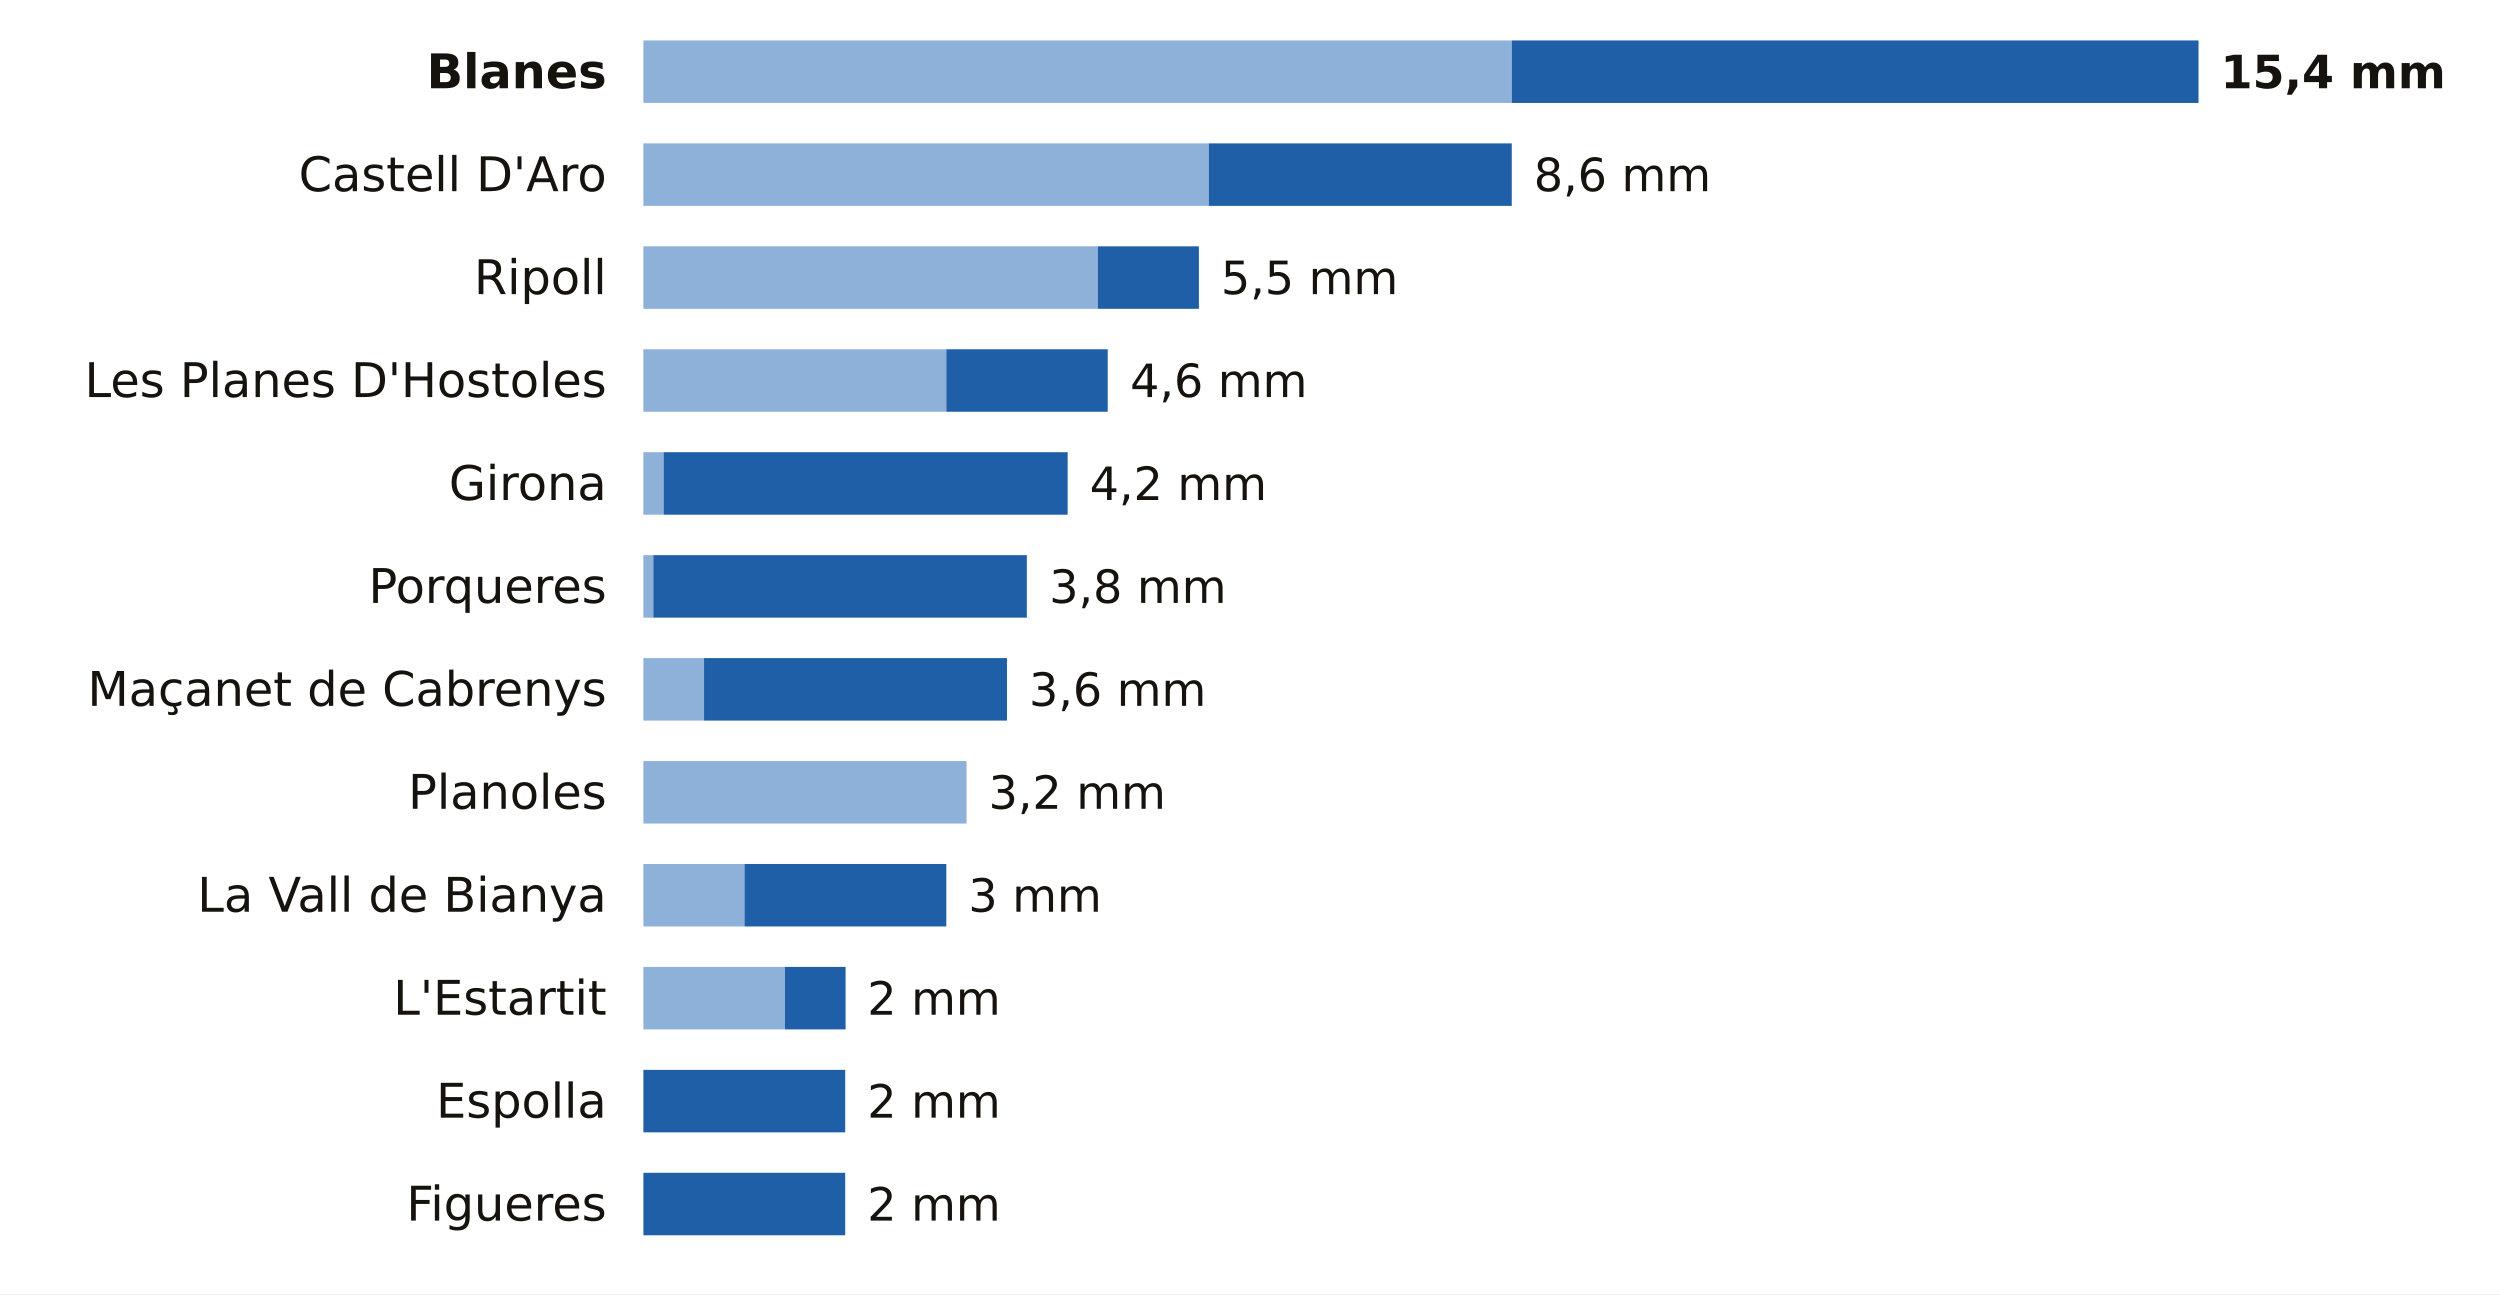
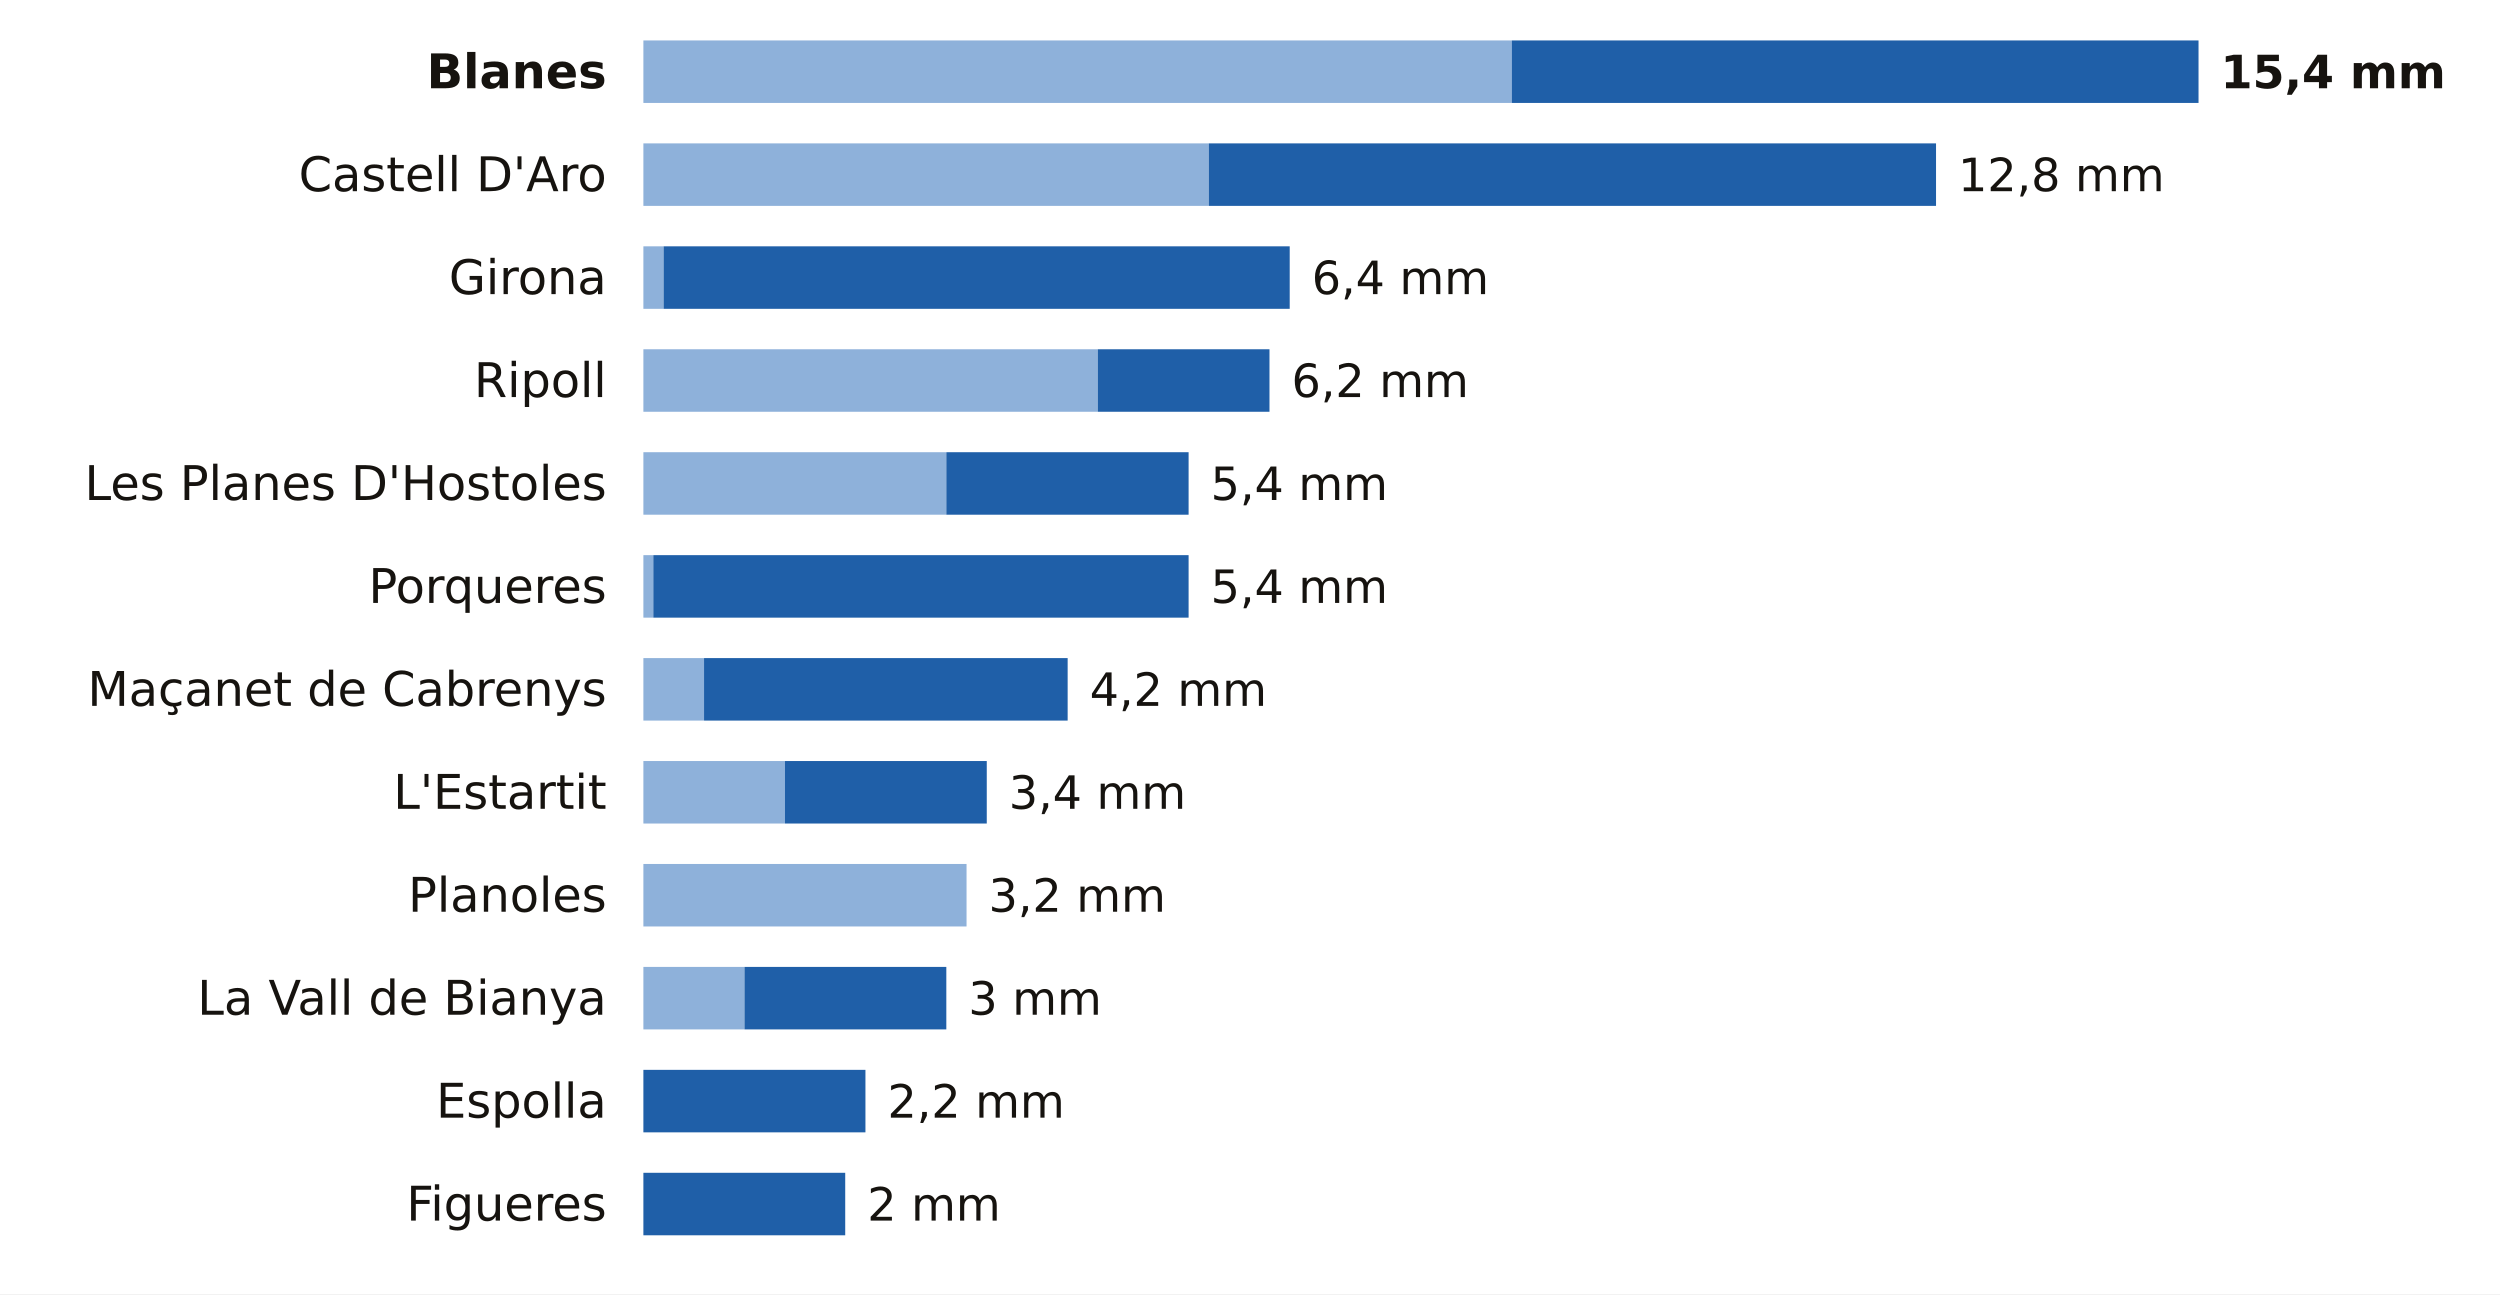
<svg xmlns="http://www.w3.org/2000/svg" viewBox="0 0 680 352" width="680" height="352" role="img" aria-label="La lluvia de los últimos 7 días en las estaciones de AEMET de Girona">
  <rect width="680" height="352" fill="#FFFFFF" />
  <text x="165.0" y="24.0" font-size="13" fill="#16130F" text-anchor="end" font-weight="600" font-family="Public Sans, DejaVu Sans, Arial, sans-serif">Blanes</text>
  <rect x="175" y="11" width="236.2" height="17" fill="#8EB1DA" />
  <rect x="411.2" y="11" width="186.8" height="17" fill="#1F5FA8" />
  <text x="604.0" y="24.0" font-size="12.5" fill="#16130F" text-anchor="start" font-weight="700" font-family="Public Sans, DejaVu Sans, Arial, sans-serif">15,4 mm</text>
  <text x="165.0" y="52.0" font-size="13" fill="#16130F" text-anchor="end" font-weight="400" font-family="Public Sans, DejaVu Sans, Arial, sans-serif">Castell D'Aro</text>
  <rect x="175" y="39" width="153.8" height="17" fill="#8EB1DA" />
-   <rect x="328.8" y="39" width="82.4" height="17" fill="#1F5FA8" />
-   <text x="417.2" y="52.0" font-size="12.5" fill="#16130F" text-anchor="start" font-weight="500" font-family="Public Sans, DejaVu Sans, Arial, sans-serif">8,6 mm</text>
-   <text x="165.0" y="80.0" font-size="13" fill="#16130F" text-anchor="end" font-weight="400" font-family="Public Sans, DejaVu Sans, Arial, sans-serif">Ripoll</text>
-   <rect x="175" y="67" width="123.6" height="17" fill="#8EB1DA" />
-   <rect x="298.6" y="67" width="27.5" height="17" fill="#1F5FA8" />
-   <text x="332.1" y="80.0" font-size="12.5" fill="#16130F" text-anchor="start" font-weight="500" font-family="Public Sans, DejaVu Sans, Arial, sans-serif">5,5 mm</text>
-   <text x="165.0" y="108.0" font-size="13" fill="#16130F" text-anchor="end" font-weight="400" font-family="Public Sans, DejaVu Sans, Arial, sans-serif">Les Planes D'Hostoles</text>
-   <rect x="175" y="95" width="82.4" height="17" fill="#8EB1DA" />
-   <rect x="257.4" y="95" width="43.9" height="17" fill="#1F5FA8" />
-   <text x="307.4" y="108.0" font-size="12.5" fill="#16130F" text-anchor="start" font-weight="500" font-family="Public Sans, DejaVu Sans, Arial, sans-serif">4,6 mm</text>
-   <text x="165.0" y="136.0" font-size="13" fill="#16130F" text-anchor="end" font-weight="400" font-family="Public Sans, DejaVu Sans, Arial, sans-serif">Girona</text>
-   <rect x="175" y="123" width="5.5" height="17" fill="#8EB1DA" />
-   <rect x="180.5" y="123" width="109.9" height="17" fill="#1F5FA8" />
-   <text x="296.4" y="136.0" font-size="12.5" fill="#16130F" text-anchor="start" font-weight="500" font-family="Public Sans, DejaVu Sans, Arial, sans-serif">4,2 mm</text>
+   <rect x="328.8" y="39" width="197.8" height="17" fill="#1F5FA8" />
+   <text x="532.6" y="52.0" font-size="12.5" fill="#16130F" text-anchor="start" font-weight="500" font-family="Public Sans, DejaVu Sans, Arial, sans-serif">12,8 mm</text>
+   <text x="165.0" y="80.0" font-size="13" fill="#16130F" text-anchor="end" font-weight="400" font-family="Public Sans, DejaVu Sans, Arial, sans-serif">Girona</text>
+   <rect x="175" y="67" width="5.5" height="17" fill="#8EB1DA" />
+   <rect x="180.5" y="67" width="170.3" height="17" fill="#1F5FA8" />
+   <text x="356.8" y="80.0" font-size="12.5" fill="#16130F" text-anchor="start" font-weight="500" font-family="Public Sans, DejaVu Sans, Arial, sans-serif">6,4 mm</text>
+   <text x="165.0" y="108.0" font-size="13" fill="#16130F" text-anchor="end" font-weight="400" font-family="Public Sans, DejaVu Sans, Arial, sans-serif">Ripoll</text>
+   <rect x="175" y="95" width="123.6" height="17" fill="#8EB1DA" />
+   <rect x="298.6" y="95" width="46.7" height="17" fill="#1F5FA8" />
+   <text x="351.3" y="108.0" font-size="12.5" fill="#16130F" text-anchor="start" font-weight="500" font-family="Public Sans, DejaVu Sans, Arial, sans-serif">6,2 mm</text>
+   <text x="165.0" y="136.0" font-size="13" fill="#16130F" text-anchor="end" font-weight="400" font-family="Public Sans, DejaVu Sans, Arial, sans-serif">Les Planes D'Hostoles</text>
+   <rect x="175" y="123" width="82.4" height="17" fill="#8EB1DA" />
+   <rect x="257.4" y="123" width="65.9" height="17" fill="#1F5FA8" />
+   <text x="329.3" y="136.0" font-size="12.5" fill="#16130F" text-anchor="start" font-weight="500" font-family="Public Sans, DejaVu Sans, Arial, sans-serif">5,4 mm</text>
  <text x="165.0" y="164.0" font-size="13" fill="#16130F" text-anchor="end" font-weight="400" font-family="Public Sans, DejaVu Sans, Arial, sans-serif">Porqueres</text>
  <rect x="175" y="151" width="2.7" height="17" fill="#8EB1DA" />
-   <rect x="177.7" y="151" width="101.6" height="17" fill="#1F5FA8" />
-   <text x="285.4" y="164.0" font-size="12.5" fill="#16130F" text-anchor="start" font-weight="500" font-family="Public Sans, DejaVu Sans, Arial, sans-serif">3,8 mm</text>
+   <rect x="177.7" y="151" width="145.6" height="17" fill="#1F5FA8" />
+   <text x="329.3" y="164.0" font-size="12.5" fill="#16130F" text-anchor="start" font-weight="500" font-family="Public Sans, DejaVu Sans, Arial, sans-serif">5,4 mm</text>
  <text x="165.0" y="192.0" font-size="13" fill="#16130F" text-anchor="end" font-weight="400" font-family="Public Sans, DejaVu Sans, Arial, sans-serif">Maçanet de Cabrenys</text>
  <rect x="175" y="179" width="16.5" height="17" fill="#8EB1DA" />
-   <rect x="191.5" y="179" width="82.4" height="17" fill="#1F5FA8" />
-   <text x="279.9" y="192.0" font-size="12.5" fill="#16130F" text-anchor="start" font-weight="500" font-family="Public Sans, DejaVu Sans, Arial, sans-serif">3,6 mm</text>
-   <text x="165.0" y="220.0" font-size="13" fill="#16130F" text-anchor="end" font-weight="400" font-family="Public Sans, DejaVu Sans, Arial, sans-serif">Planoles</text>
-   <rect x="175" y="207" width="87.9" height="17" fill="#8EB1DA" />
-   <text x="268.9" y="220.0" font-size="12.5" fill="#16130F" text-anchor="start" font-weight="500" font-family="Public Sans, DejaVu Sans, Arial, sans-serif">3,2 mm</text>
-   <text x="165.0" y="248.0" font-size="13" fill="#16130F" text-anchor="end" font-weight="400" font-family="Public Sans, DejaVu Sans, Arial, sans-serif">La Vall de Bianya</text>
-   <rect x="175" y="235" width="27.5" height="17" fill="#8EB1DA" />
-   <rect x="202.5" y="235" width="54.9" height="17" fill="#1F5FA8" />
-   <text x="263.4" y="248.0" font-size="12.5" fill="#16130F" text-anchor="start" font-weight="500" font-family="Public Sans, DejaVu Sans, Arial, sans-serif">3 mm</text>
-   <text x="165.0" y="276.0" font-size="13" fill="#16130F" text-anchor="end" font-weight="400" font-family="Public Sans, DejaVu Sans, Arial, sans-serif">L'Estartit</text>
-   <rect x="175" y="263" width="38.5" height="17" fill="#8EB1DA" />
-   <rect x="213.5" y="263" width="16.5" height="17" fill="#1F5FA8" />
-   <text x="235.9" y="276.0" font-size="12.5" fill="#16130F" text-anchor="start" font-weight="500" font-family="Public Sans, DejaVu Sans, Arial, sans-serif">2 mm</text>
+   <rect x="191.5" y="179" width="98.9" height="17" fill="#1F5FA8" />
+   <text x="296.4" y="192.0" font-size="12.5" fill="#16130F" text-anchor="start" font-weight="500" font-family="Public Sans, DejaVu Sans, Arial, sans-serif">4,2 mm</text>
+   <text x="165.0" y="220.0" font-size="13" fill="#16130F" text-anchor="end" font-weight="400" font-family="Public Sans, DejaVu Sans, Arial, sans-serif">L'Estartit</text>
+   <rect x="175" y="207" width="38.5" height="17" fill="#8EB1DA" />
+   <rect x="213.5" y="207" width="54.9" height="17" fill="#1F5FA8" />
+   <text x="274.4" y="220.0" font-size="12.5" fill="#16130F" text-anchor="start" font-weight="500" font-family="Public Sans, DejaVu Sans, Arial, sans-serif">3,4 mm</text>
+   <text x="165.0" y="248.0" font-size="13" fill="#16130F" text-anchor="end" font-weight="400" font-family="Public Sans, DejaVu Sans, Arial, sans-serif">Planoles</text>
+   <rect x="175" y="235" width="87.9" height="17" fill="#8EB1DA" />
+   <text x="268.9" y="248.0" font-size="12.5" fill="#16130F" text-anchor="start" font-weight="500" font-family="Public Sans, DejaVu Sans, Arial, sans-serif">3,2 mm</text>
+   <text x="165.0" y="276.0" font-size="13" fill="#16130F" text-anchor="end" font-weight="400" font-family="Public Sans, DejaVu Sans, Arial, sans-serif">La Vall de Bianya</text>
+   <rect x="175" y="263" width="27.5" height="17" fill="#8EB1DA" />
+   <rect x="202.5" y="263" width="54.9" height="17" fill="#1F5FA8" />
+   <text x="263.4" y="276.0" font-size="12.5" fill="#16130F" text-anchor="start" font-weight="500" font-family="Public Sans, DejaVu Sans, Arial, sans-serif">3 mm</text>
  <text x="165.0" y="304.0" font-size="13" fill="#16130F" text-anchor="end" font-weight="400" font-family="Public Sans, DejaVu Sans, Arial, sans-serif">Espolla</text>
-   <rect x="175.0" y="291" width="54.9" height="17" fill="#1F5FA8" />
-   <text x="235.9" y="304.0" font-size="12.5" fill="#16130F" text-anchor="start" font-weight="500" font-family="Public Sans, DejaVu Sans, Arial, sans-serif">2 mm</text>
+   <rect x="175.0" y="291" width="60.4" height="17" fill="#1F5FA8" />
+   <text x="241.4" y="304.0" font-size="12.5" fill="#16130F" text-anchor="start" font-weight="500" font-family="Public Sans, DejaVu Sans, Arial, sans-serif">2,2 mm</text>
  <text x="165.0" y="332.0" font-size="13" fill="#16130F" text-anchor="end" font-weight="400" font-family="Public Sans, DejaVu Sans, Arial, sans-serif">Figueres</text>
  <rect x="175.0" y="319" width="54.9" height="17" fill="#1F5FA8" />
  <text x="235.9" y="332.0" font-size="12.5" fill="#16130F" text-anchor="start" font-weight="500" font-family="Public Sans, DejaVu Sans, Arial, sans-serif">2 mm</text>
</svg>
